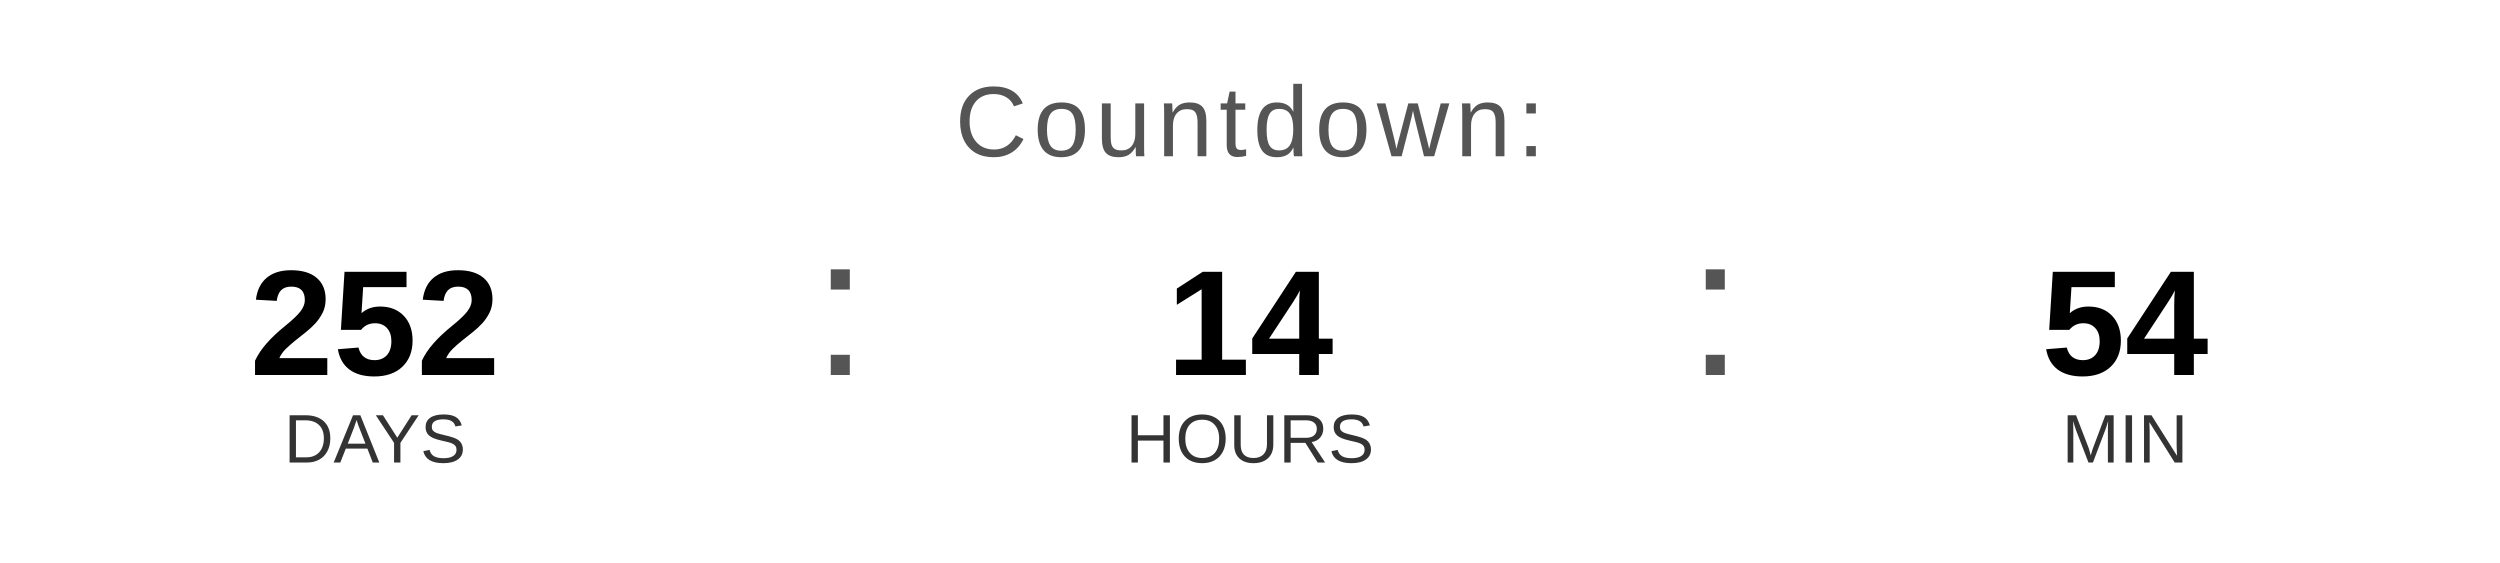
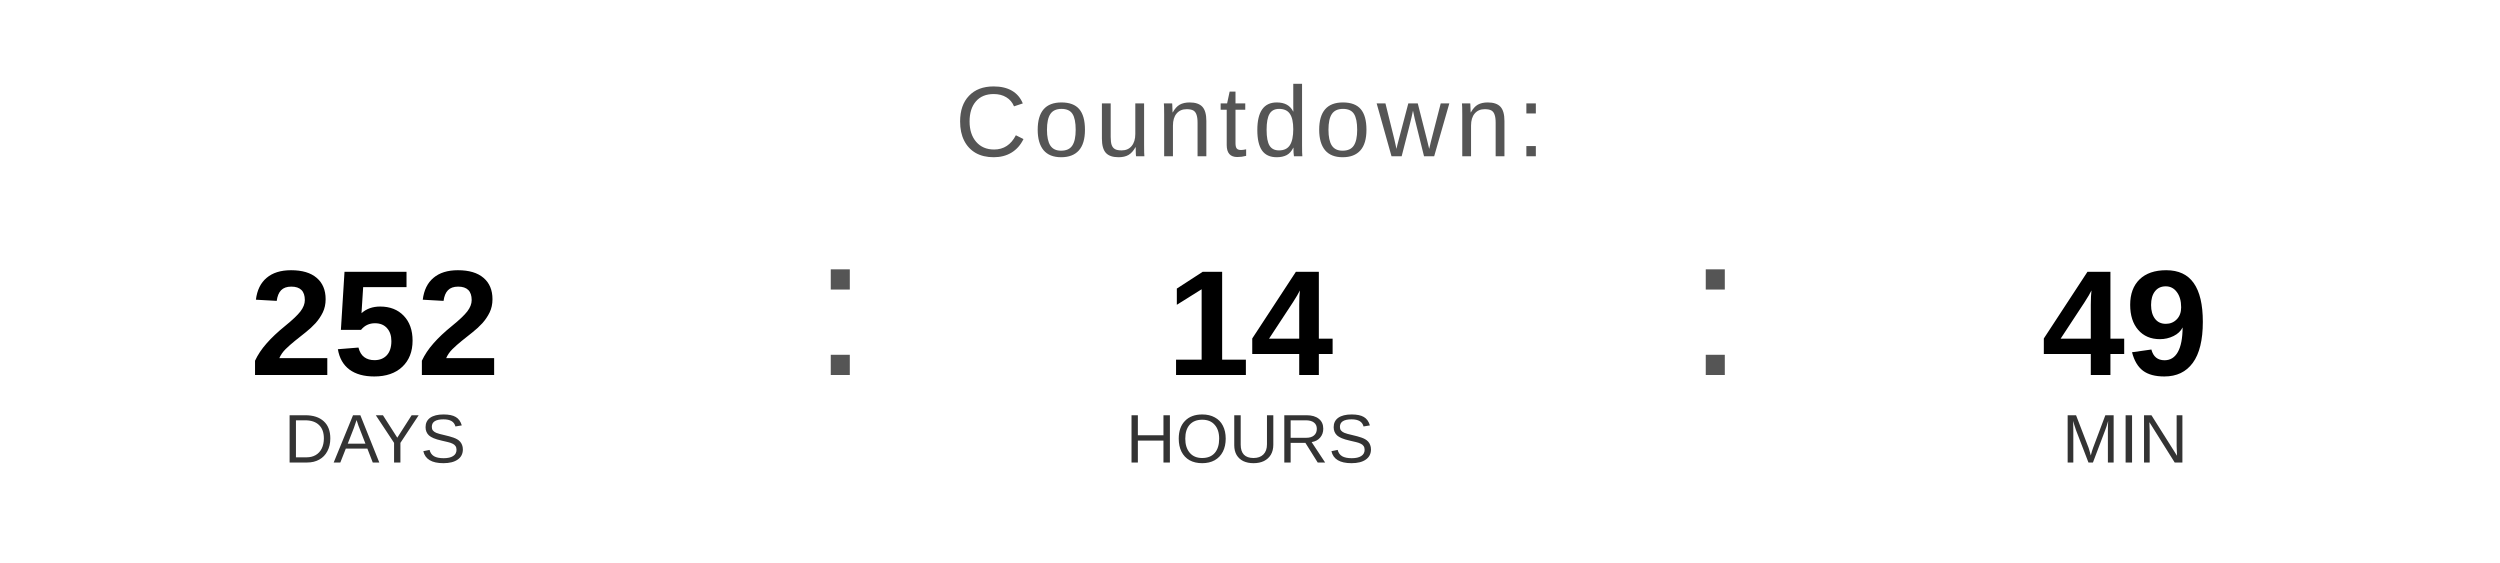
<svg xmlns="http://www.w3.org/2000/svg" width="400" height="90" viewBox="0 0 400 90">
  <text x="200" y="25" font-family="Arial, Helvetica, sans-serif" font-size="16" fill="#555555" text-anchor="middle" letter-spacing="1">
    Countdown:
  </text>
  <text x="60" y="60" font-family="Arial, Helvetica, sans-serif" font-size="24" font-weight="bold" fill="#000000" text-anchor="middle">252</text>
  <text x="60" y="74" font-family="Arial, Helvetica, sans-serif" font-size="11" fill="#333333" text-anchor="middle">DAYS</text>
  <text x="130" y="60" font-family="Arial, sans-serif" font-size="32" fill="#555555">:</text>
  <text x="200" y="60" font-family="Arial, Helvetica, sans-serif" font-size="24" font-weight="bold" fill="#000000" text-anchor="middle">14</text>
  <text x="200" y="74" font-family="Arial, Helvetica, sans-serif" font-size="11" fill="#333333" text-anchor="middle">HOURS</text>
  <text x="270" y="60" font-family="Arial, sans-serif" font-size="32" fill="#555555">:</text>
-   <text x="340" y="60" font-family="Arial, Helvetica, sans-serif" font-size="24" font-weight="bold" fill="#000000" text-anchor="middle">54</text>
+   <text x="340" y="60" font-family="Arial, Helvetica, sans-serif" font-size="24" font-weight="bold" fill="#000000" text-anchor="middle">49</text>
  <text x="340" y="74" font-family="Arial, Helvetica, sans-serif" font-size="11" fill="#333333" text-anchor="middle">MIN</text>
</svg>
